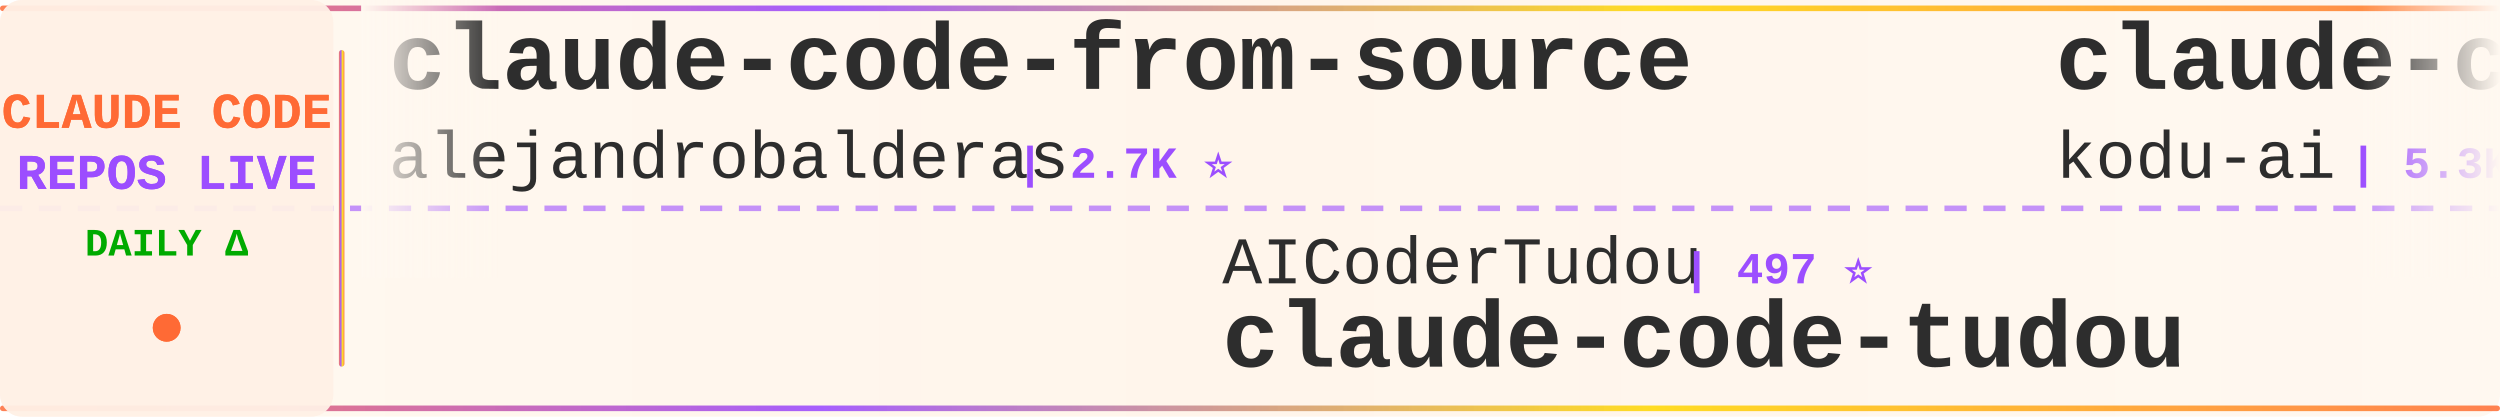
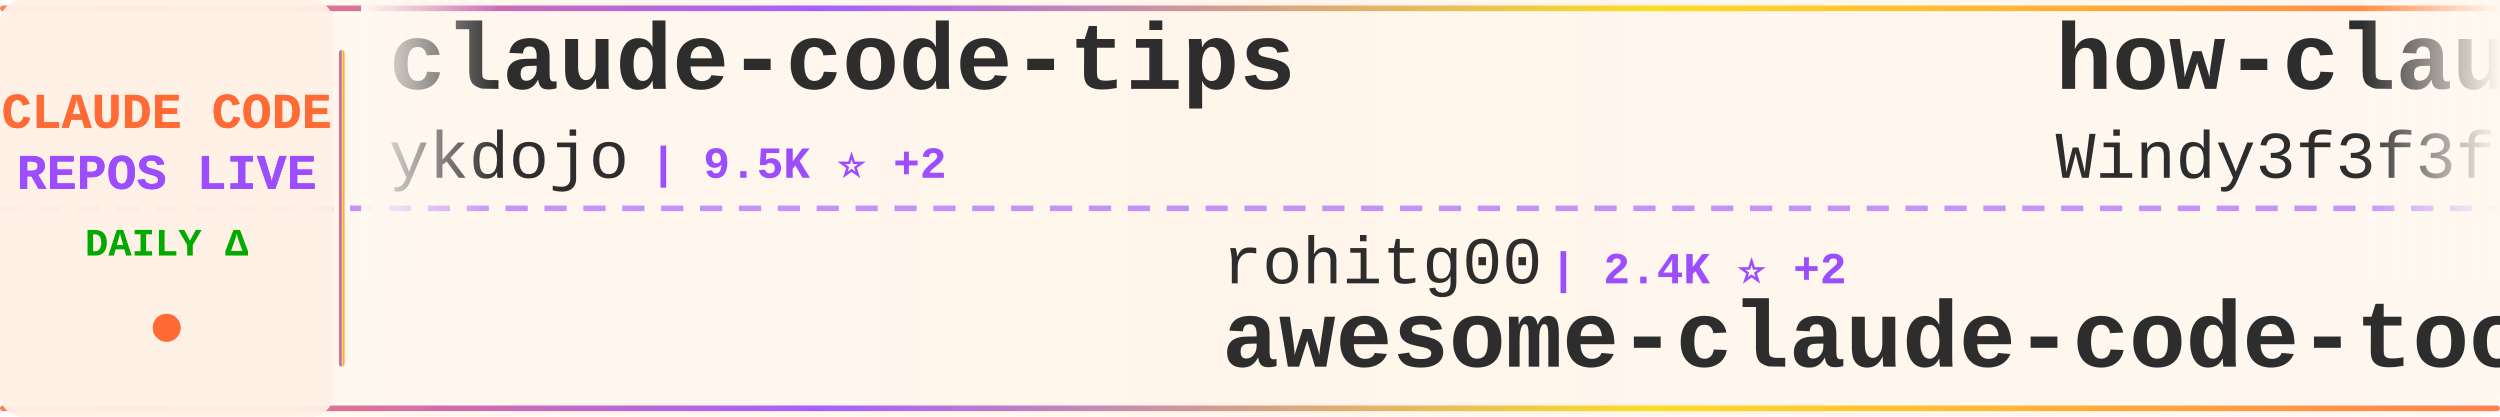
<svg xmlns="http://www.w3.org/2000/svg" width="900" height="150">
  <defs>
    <linearGradient id="tickerBg" x1="0%" y1="0%" x2="100%" y2="0%">
      <stop offset="0%" style="stop-color:#fff8f0;stop-opacity:0.98" />
      <stop offset="50%" style="stop-color:#fff5eb;stop-opacity:1" />
      <stop offset="100%" style="stop-color:#fff8f0;stop-opacity:0.98" />
    </linearGradient>
    <linearGradient id="borderGrad" x1="0%" y1="0%" x2="100%" y2="0%">
      <stop offset="0%" style="stop-color:#FF6B35;stop-opacity:0.85">
        <animate attributeName="stop-opacity" values="0.85;1;0.85" dur="2s" repeatCount="indefinite" />
      </stop>
      <stop offset="33%" style="stop-color:#9C4EFF;stop-opacity:0.9">
        <animate attributeName="stop-opacity" values="0.9;1;0.9" dur="2.2s" repeatCount="indefinite" />
      </stop>
      <stop offset="66%" style="stop-color:#FFD700;stop-opacity:0.85">
        <animate attributeName="stop-opacity" values="0.85;1;0.85" dur="1.8s" repeatCount="indefinite" />
      </stop>
      <stop offset="100%" style="stop-color:#FF6B35;stop-opacity:0.85">
        <animate attributeName="stop-opacity" values="0.85;1;0.85" dur="2s" repeatCount="indefinite" />
      </stop>
    </linearGradient>
    <filter id="textGlow">
      <feGaussianBlur stdDeviation="0.15" result="coloredBlur" />
      <feMerge>
        <feMergeNode in="coloredBlur" />
        <feMergeNode in="SourceGraphic" />
      </feMerge>
    </filter>
    <filter id="metricGlow">
      <feGaussianBlur stdDeviation="0.2" result="coloredBlur" />
      <feMerge>
        <feMergeNode in="coloredBlur" />
        <feMergeNode in="SourceGraphic" />
      </feMerge>
    </filter>
    <linearGradient id="leftFade" x1="0%" y1="0%" x2="100%" y2="0%">
      <stop offset="0%" style="stop-color:#fff8f0;stop-opacity:1" />
      <stop offset="100%" style="stop-color:#fff8f0;stop-opacity:0" />
    </linearGradient>
    <linearGradient id="rightFade" x1="0%" y1="0%" x2="100%" y2="0%">
      <stop offset="0%" style="stop-color:#fff8f0;stop-opacity:0" />
      <stop offset="100%" style="stop-color:#fff8f0;stop-opacity:1" />
    </linearGradient>
  </defs>
  <rect width="900" height="150" fill="url(#tickerBg)" rx="8" />
  <rect x="0" y="2" width="900" height="2" fill="url(#borderGrad)" rx="1" />
  <rect x="0" y="146" width="900" height="2" fill="url(#borderGrad)" rx="1" />
  <line x1="0" y1="75" x2="900" y2="75" stroke="#9C4EFF" stroke-width="2" stroke-dasharray="8 6" opacity="0.6" />
  <rect x="0" y="0" width="120" height="150" fill="#fff0e6" opacity="0.95" rx="8" />
  <text x="60" y="46" font-family="'Courier New', monospace" font-size="18" font-weight="bold" fill="#FF6B35" text-anchor="middle" filter="url(#textGlow)">
    CLAUDE CODE
  </text>
  <text x="60" y="68" font-family="'Courier New', monospace" font-size="18" font-weight="bold" fill="#9C4EFF" text-anchor="middle" filter="url(#textGlow)">
    REPOS LIVE
  </text>
  <text x="60" y="92" font-family="'Courier New', monospace" font-size="14" font-weight="bold" fill="#00aa00" text-anchor="middle">
    DAILY Δ
  </text>
  <circle cx="60" cy="118" r="5" fill="#FF6B35" filter="url(#metricGlow)">
    <animate attributeName="r" values="4;6;4" dur="1.5s" repeatCount="indefinite" />
    <animate attributeName="opacity" values="0.6;1;0.6" dur="1.5s" repeatCount="indefinite" />
  </circle>
  <rect x="122" y="18" width="2" height="114" fill="url(#borderGrad)" rx="1" />
  <clipPath id="tickerClip">
    <rect x="130" y="0" width="770" height="150" />
  </clipPath>
  <g clip-path="url(#tickerClip)">
    <g id="tickerItems">
      <animateTransform attributeName="transform" attributeType="XML" type="translate" from="0 0" to="-3000 0" dur="54s" repeatCount="indefinite" />
      <g transform="translate(0, 0)">
-         <text x="140" y="32" font-family="'Courier New', monospace" font-size="34" font-weight="bold" fill="#2d2d2d">claude-code-from-source</text>
-         <text x="140" y="64" font-family="'Courier New', monospace" font-size="24" font-weight="normal" fill="#2d2d2d" opacity="1.0">alejandrobalderas</text>
-         <text x="366" y="64" font-family="'Courier New', monospace" font-size="16" font-weight="bold" fill="#9C4EFF"> | 2.7K ⭐</text>
+         <text x="140" y="32" font-family="'Courier New', monospace" font-size="34" font-weight="bold" fill="#2d2d2d">claude-code-tips</text>
+         <text x="140" y="64" font-family="'Courier New', monospace" font-size="24" font-weight="normal" fill="#2d2d2d" opacity="1.0">ykdojo</text>
+         <text x="234" y="64" font-family="'Courier New', monospace" font-size="16" font-weight="bold" fill="#9C4EFF"> | 9.5K ⭐ +2</text>
      </g>
      <g transform="translate(300, 0)">
-         <text x="140" y="102" font-family="'Courier New', monospace" font-size="24" font-weight="normal" fill="#2d2d2d" opacity="1.0">AICoderTudou</text>
-         <text x="306" y="102" font-family="'Courier New', monospace" font-size="16" font-weight="bold" fill="#9C4EFF"> | 497 ⭐</text>
-         <text x="140" y="132" font-family="'Courier New', monospace" font-size="34" font-weight="bold" fill="#2d2d2d">claude-code-tudou</text>
+         <text x="140" y="102" font-family="'Courier New', monospace" font-size="24" font-weight="normal" fill="#2d2d2d" opacity="1.0">rohitg00</text>
+         <text x="258" y="102" font-family="'Courier New', monospace" font-size="16" font-weight="bold" fill="#9C4EFF"> | 2.4K ⭐ +2</text>
+         <text x="140" y="132" font-family="'Courier New', monospace" font-size="34" font-weight="bold" fill="#2d2d2d">awesome-claude-code-tool...</text>
      </g>
      <g transform="translate(600, 0)">
-         <text x="140" y="32" font-family="'Courier New', monospace" font-size="34" font-weight="bold" fill="#2d2d2d">claude-coder</text>
-         <text x="140" y="64" font-family="'Courier New', monospace" font-size="24" font-weight="normal" fill="#2d2d2d" opacity="1.0">kodu-ai</text>
-         <text x="246" y="64" font-family="'Courier New', monospace" font-size="16" font-weight="bold" fill="#9C4EFF"> | 5.3K ⭐</text>
+         <text x="140" y="32" font-family="'Courier New', monospace" font-size="34" font-weight="bold" fill="#2d2d2d">how-claude-code-works</text>
+         <text x="140" y="64" font-family="'Courier New', monospace" font-size="24" font-weight="normal" fill="#2d2d2d" opacity="1.0">Windy3f3f3f3f</text>
+         <text x="318" y="64" font-family="'Courier New', monospace" font-size="16" font-weight="bold" fill="#9C4EFF"> | 3.3K ⭐</text>
      </g>
      <g transform="translate(900, 0)">
+         <text x="140" y="102" font-family="'Courier New', monospace" font-size="24" font-weight="normal" fill="#2d2d2d" opacity="1.0">Yeachan-Heo</text>
+         <text x="294" y="102" font-family="'Courier New', monospace" font-size="16" font-weight="bold" fill="#9C4EFF"> | 38.1K ⭐ -1</text>
+         <text x="140" y="132" font-family="'Courier New', monospace" font-size="34" font-weight="bold" fill="#2d2d2d">oh-my-claudecode</text>
+       </g>
+       <g transform="translate(1200, 0)">
+         <text x="140" y="32" font-family="'Courier New', monospace" font-size="34" font-weight="bold" fill="#2d2d2d">claude-code-best-practic...</text>
+         <text x="140" y="64" font-family="'Courier New', monospace" font-size="24" font-weight="normal" fill="#2d2d2d" opacity="1.0">shanraisshan</text>
+         <text x="306" y="64" font-family="'Courier New', monospace" font-size="16" font-weight="bold" fill="#9C4EFF"> | 63.6K ⭐ +9</text>
+       </g>
+       <g transform="translate(1500, 0)">
+         <text x="140" y="102" font-family="'Courier New', monospace" font-size="24" font-weight="normal" fill="#2d2d2d" opacity="1.0">disler</text>
+         <text x="234" y="102" font-family="'Courier New', monospace" font-size="16" font-weight="bold" fill="#9C4EFF"> | 3.9K ⭐</text>
+         <text x="140" y="132" font-family="'Courier New', monospace" font-size="34" font-weight="bold" fill="#2d2d2d">claude-code-hooks-master...</text>
+       </g>
+       <g transform="translate(1800, 0)">
+         <text x="140" y="32" font-family="'Courier New', monospace" font-size="34" font-weight="bold" fill="#2d2d2d">claude-code-reverse</text>
+         <text x="140" y="64" font-family="'Courier New', monospace" font-size="24" font-weight="normal" fill="#2d2d2d" opacity="1.0">Yuyz0112</text>
+         <text x="258" y="64" font-family="'Courier New', monospace" font-size="16" font-weight="bold" fill="#9C4EFF"> | 2.4K ⭐ +1</text>
+       </g>
+       <g transform="translate(2100, 0)">
+         <text x="140" y="102" font-family="'Courier New', monospace" font-size="24" font-weight="normal" fill="#2d2d2d" opacity="1.0">1rgs</text>
+         <text x="210" y="102" font-family="'Courier New', monospace" font-size="16" font-weight="bold" fill="#9C4EFF"> | 3.7K ⭐</text>
+         <text x="140" y="132" font-family="'Courier New', monospace" font-size="34" font-weight="bold" fill="#2d2d2d">claude-code-proxy</text>
+       </g>
+       <g transform="translate(2400, 0)">
+         <text x="140" y="32" font-family="'Courier New', monospace" font-size="34" font-weight="bold" fill="#2d2d2d">claude-code-book</text>
+         <text x="140" y="64" font-family="'Courier New', monospace" font-size="24" font-weight="normal" fill="#2d2d2d" opacity="1.0">lintsinghua</text>
+         <text x="294" y="64" font-family="'Courier New', monospace" font-size="16" font-weight="bold" fill="#9C4EFF"> | 4.0K ⭐ +2</text>
+       </g>
+       <g transform="translate(2700, 0)">
+         <text x="140" y="102" font-family="'Courier New', monospace" font-size="24" font-weight="normal" fill="#2d2d2d" opacity="1.0">Alishahryar1</text>
+         <text x="306" y="102" font-family="'Courier New', monospace" font-size="16" font-weight="bold" fill="#9C4EFF"> | 42.6K ⭐ +28</text>
+         <text x="140" y="132" font-family="'Courier New', monospace" font-size="34" font-weight="bold" fill="#2d2d2d">free-claude-code</text>
+       </g>
+       <g transform="translate(3000, 0)">
+         <text x="140" y="32" font-family="'Courier New', monospace" font-size="34" font-weight="bold" fill="#2d2d2d">claude-code-tips</text>
+         <text x="140" y="64" font-family="'Courier New', monospace" font-size="24" font-weight="normal" fill="#2d2d2d" opacity="1.0">ykdojo</text>
+         <text x="234" y="64" font-family="'Courier New', monospace" font-size="16" font-weight="bold" fill="#9C4EFF"> | 9.5K ⭐ +2</text>
+       </g>
+       <g transform="translate(3300, 0)">
        <text x="140" y="102" font-family="'Courier New', monospace" font-size="24" font-weight="normal" fill="#2d2d2d" opacity="1.0">rohitg00</text>
-         <text x="258" y="102" font-family="'Courier New', monospace" font-size="16" font-weight="bold" fill="#9C4EFF"> | 2.4K ⭐ +1</text>
+         <text x="258" y="102" font-family="'Courier New', monospace" font-size="16" font-weight="bold" fill="#9C4EFF"> | 2.4K ⭐ +2</text>
        <text x="140" y="132" font-family="'Courier New', monospace" font-size="34" font-weight="bold" fill="#2d2d2d">awesome-claude-code-tool...</text>
      </g>
-       <g transform="translate(1200, 0)">
-         <text x="140" y="32" font-family="'Courier New', monospace" font-size="34" font-weight="bold" fill="#2d2d2d">claude-code-hub</text>
-         <text x="140" y="64" font-family="'Courier New', monospace" font-size="24" font-weight="normal" fill="#2d2d2d" opacity="1.0">ding113</text>
-         <text x="246" y="64" font-family="'Courier New', monospace" font-size="16" font-weight="bold" fill="#9C4EFF"> | 3.3K ⭐</text>
-       </g>
-       <g transform="translate(1500, 0)">
-         <text x="140" y="102" font-family="'Courier New', monospace" font-size="24" font-weight="normal" fill="#2d2d2d" opacity="1.0">Chachamaru127</text>
-         <text x="318" y="102" font-family="'Courier New', monospace" font-size="16" font-weight="bold" fill="#9C4EFF"> | 3.0K ⭐</text>
-         <text x="140" y="132" font-family="'Courier New', monospace" font-size="34" font-weight="bold" fill="#2d2d2d">claude-code-harness</text>
-       </g>
-       <g transform="translate(1800, 0)">
-         <text x="140" y="32" font-family="'Courier New', monospace" font-size="34" font-weight="bold" fill="#2d2d2d">system_prompts_leaks</text>
-         <text x="140" y="64" font-family="'Courier New', monospace" font-size="24" font-weight="normal" fill="#2d2d2d" opacity="1.0">asgeirtj</text>
-         <text x="258" y="64" font-family="'Courier New', monospace" font-size="16" font-weight="bold" fill="#9C4EFF"> | 61.0K ⭐ +34</text>
-       </g>
-       <g transform="translate(2100, 0)">
-         <text x="140" y="102" font-family="'Courier New', monospace" font-size="24" font-weight="normal" fill="#2d2d2d" opacity="1.0">musistudio</text>
-         <text x="282" y="102" font-family="'Courier New', monospace" font-size="16" font-weight="bold" fill="#9C4EFF"> | 36.2K ⭐ +3</text>
-         <text x="140" y="132" font-family="'Courier New', monospace" font-size="34" font-weight="bold" fill="#2d2d2d">claude-code-router</text>
-       </g>
-       <g transform="translate(2400, 0)">
-         <text x="140" y="32" font-family="'Courier New', monospace" font-size="34" font-weight="bold" fill="#2d2d2d">claude-code-cli</text>
-         <text x="140" y="64" font-family="'Courier New', monospace" font-size="24" font-weight="normal" fill="#2d2d2d" opacity="1.0">huangserva</text>
-         <text x="282" y="64" font-family="'Courier New', monospace" font-size="16" font-weight="bold" fill="#9C4EFF"> | 621 ⭐</text>
-       </g>
-       <g transform="translate(2700, 0)">
-         <text x="140" y="102" font-family="'Courier New', monospace" font-size="24" font-weight="normal" fill="#2d2d2d" opacity="1.0">hangsman</text>
-         <text x="258" y="102" font-family="'Courier New', monospace" font-size="16" font-weight="bold" fill="#9C4EFF"> | 789 ⭐ +1</text>
-         <text x="140" y="132" font-family="'Courier New', monospace" font-size="34" font-weight="bold" fill="#2d2d2d">claude-code-source</text>
-       </g>
-       <g transform="translate(3000, 0)">
-         <text x="140" y="32" font-family="'Courier New', monospace" font-size="34" font-weight="bold" fill="#2d2d2d">claude-code-from-source</text>
-         <text x="140" y="64" font-family="'Courier New', monospace" font-size="24" font-weight="normal" fill="#2d2d2d" opacity="1.0">alejandrobalderas</text>
-         <text x="366" y="64" font-family="'Courier New', monospace" font-size="16" font-weight="bold" fill="#9C4EFF"> | 2.7K ⭐</text>
-       </g>
-       <g transform="translate(3300, 0)">
-         <text x="140" y="102" font-family="'Courier New', monospace" font-size="24" font-weight="normal" fill="#2d2d2d" opacity="1.0">AICoderTudou</text>
-         <text x="306" y="102" font-family="'Courier New', monospace" font-size="16" font-weight="bold" fill="#9C4EFF"> | 497 ⭐</text>
-         <text x="140" y="132" font-family="'Courier New', monospace" font-size="34" font-weight="bold" fill="#2d2d2d">claude-code-tudou</text>
-       </g>
      <g transform="translate(3600, 0)">
-         <text x="140" y="32" font-family="'Courier New', monospace" font-size="34" font-weight="bold" fill="#2d2d2d">claude-coder</text>
-         <text x="140" y="64" font-family="'Courier New', monospace" font-size="24" font-weight="normal" fill="#2d2d2d" opacity="1.0">kodu-ai</text>
-         <text x="246" y="64" font-family="'Courier New', monospace" font-size="16" font-weight="bold" fill="#9C4EFF"> | 5.3K ⭐</text>
+         <text x="140" y="32" font-family="'Courier New', monospace" font-size="34" font-weight="bold" fill="#2d2d2d">how-claude-code-works</text>
+         <text x="140" y="64" font-family="'Courier New', monospace" font-size="24" font-weight="normal" fill="#2d2d2d" opacity="1.0">Windy3f3f3f3f</text>
+         <text x="318" y="64" font-family="'Courier New', monospace" font-size="16" font-weight="bold" fill="#9C4EFF"> | 3.3K ⭐</text>
      </g>
      <g transform="translate(3900, 0)">
-         <text x="140" y="102" font-family="'Courier New', monospace" font-size="24" font-weight="normal" fill="#2d2d2d" opacity="1.0">rohitg00</text>
-         <text x="258" y="102" font-family="'Courier New', monospace" font-size="16" font-weight="bold" fill="#9C4EFF"> | 2.4K ⭐ +1</text>
-         <text x="140" y="132" font-family="'Courier New', monospace" font-size="34" font-weight="bold" fill="#2d2d2d">awesome-claude-code-tool...</text>
+         <text x="140" y="102" font-family="'Courier New', monospace" font-size="24" font-weight="normal" fill="#2d2d2d" opacity="1.0">Yeachan-Heo</text>
+         <text x="294" y="102" font-family="'Courier New', monospace" font-size="16" font-weight="bold" fill="#9C4EFF"> | 38.1K ⭐ -1</text>
+         <text x="140" y="132" font-family="'Courier New', monospace" font-size="34" font-weight="bold" fill="#2d2d2d">oh-my-claudecode</text>
      </g>
    </g>
  </g>
  <rect x="130" y="0" width="50" height="100" fill="url(#leftFade)" />
  <rect x="850" y="0" width="50" height="100" fill="url(#rightFade)" />
</svg>
